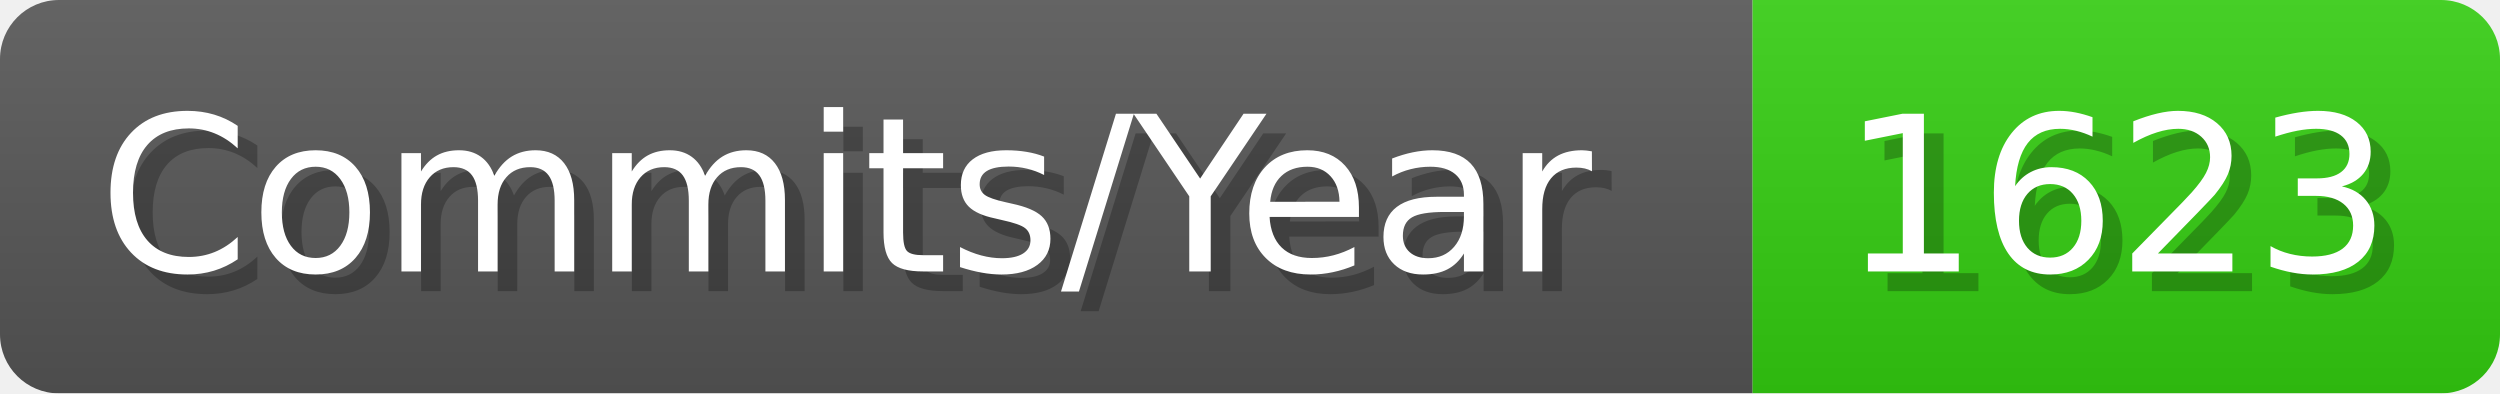
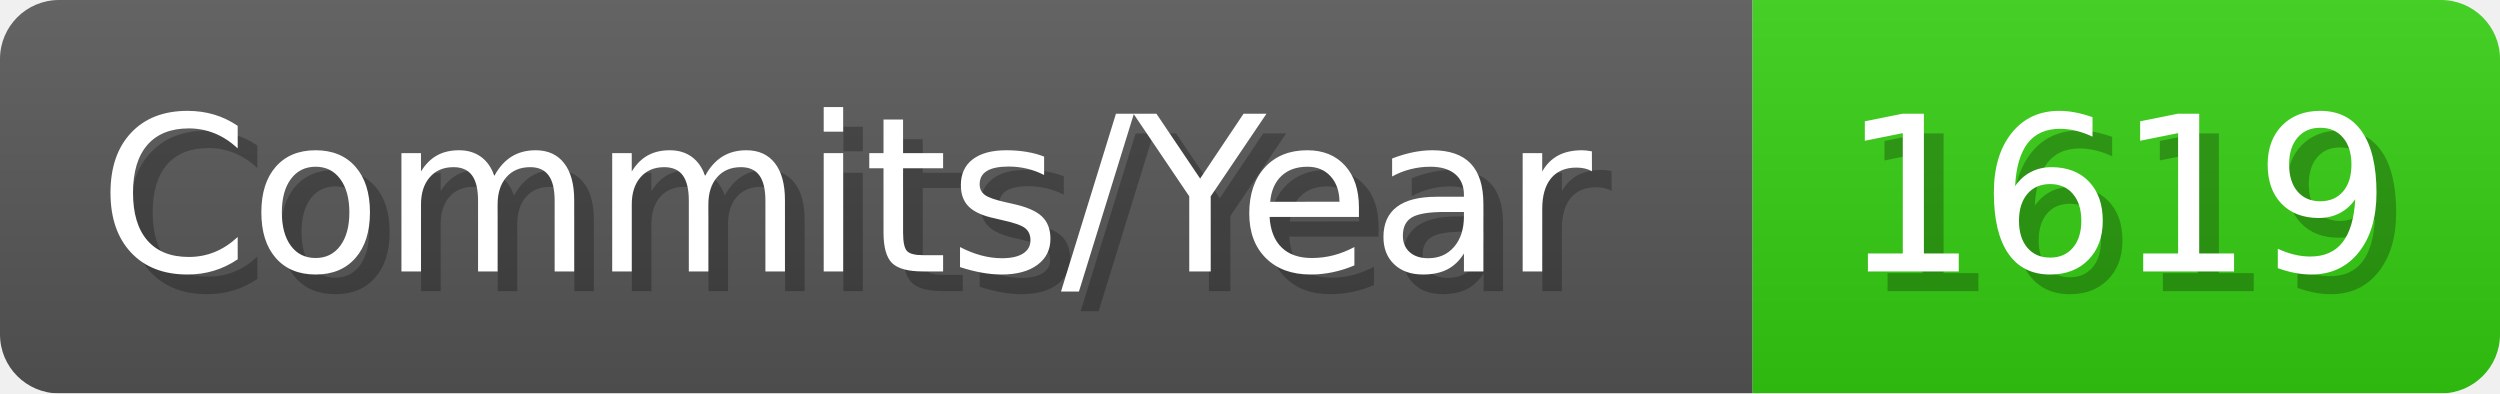
- <svg xmlns="http://www.w3.org/2000/svg" width="127.1" height="20" viewBox="0 0 1271 200" role="img" aria-label="Commits/Year: 1623">
+ <svg xmlns="http://www.w3.org/2000/svg" width="127.1" height="20" viewBox="0 0 1271 200" role="img" aria-label="Commits/Year: 1619">
  <linearGradient id="aUPdi" x2="0" y2="100%">
    <stop offset="0" stop-opacity=".1" stop-color="#EEE" />
    <stop offset="1" stop-opacity=".1" />
  </linearGradient>
  <mask id="WfAiQ">
    <rect width="1271" height="200" rx="30" fill="#FFF" />
  </mask>
  <g mask="url(#WfAiQ)">
    <rect width="891" height="200" fill="#555" />
    <rect width="380" height="200" fill="#3C1" x="891" />
    <rect width="1271" height="200" fill="url(#aUPdi)" />
  </g>
  <g aria-hidden="true" fill="#fff" text-anchor="start" font-family="Verdana,DejaVu Sans,sans-serif" font-size="110">
    <text x="60" y="148" textLength="791" fill="#000" opacity="0.25">Commits/Year</text>
    <text x="50" y="138" textLength="791">Commits/Year</text>
-     <text x="946" y="148" textLength="280" fill="#000" opacity="0.25">1623</text>
-     <text x="936" y="138" textLength="280">1623</text>
+     <text x="946" y="148" textLength="280" fill="#000" opacity="0.25">1619</text>
+     <text x="936" y="138" textLength="280">1619</text>
  </g>
</svg>
